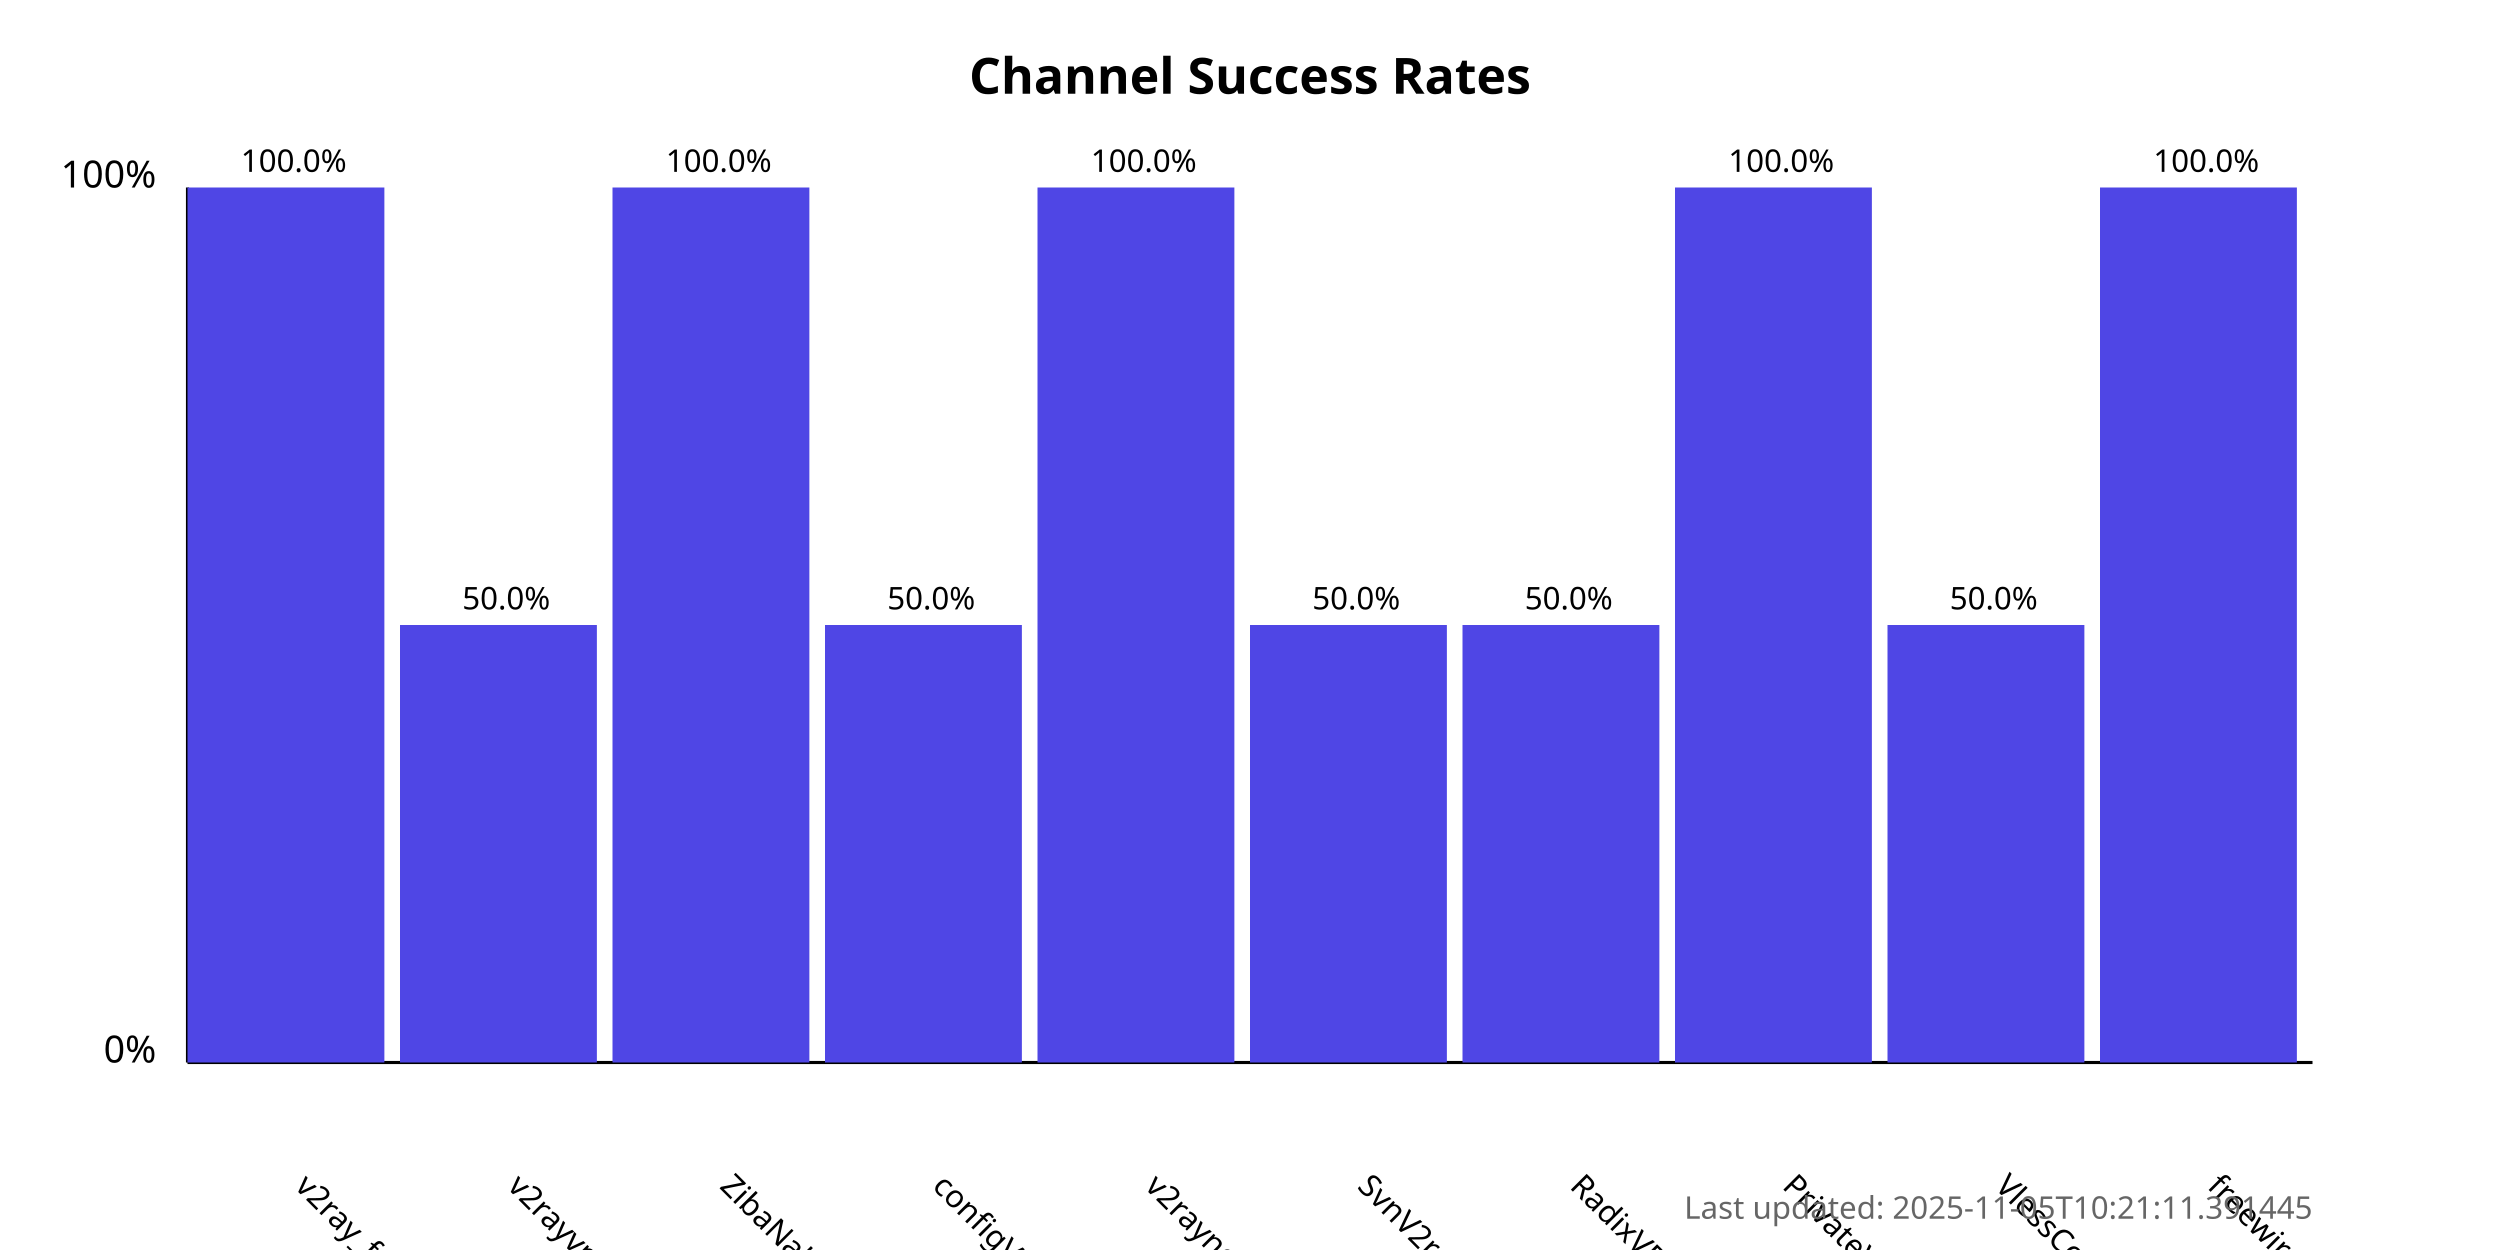
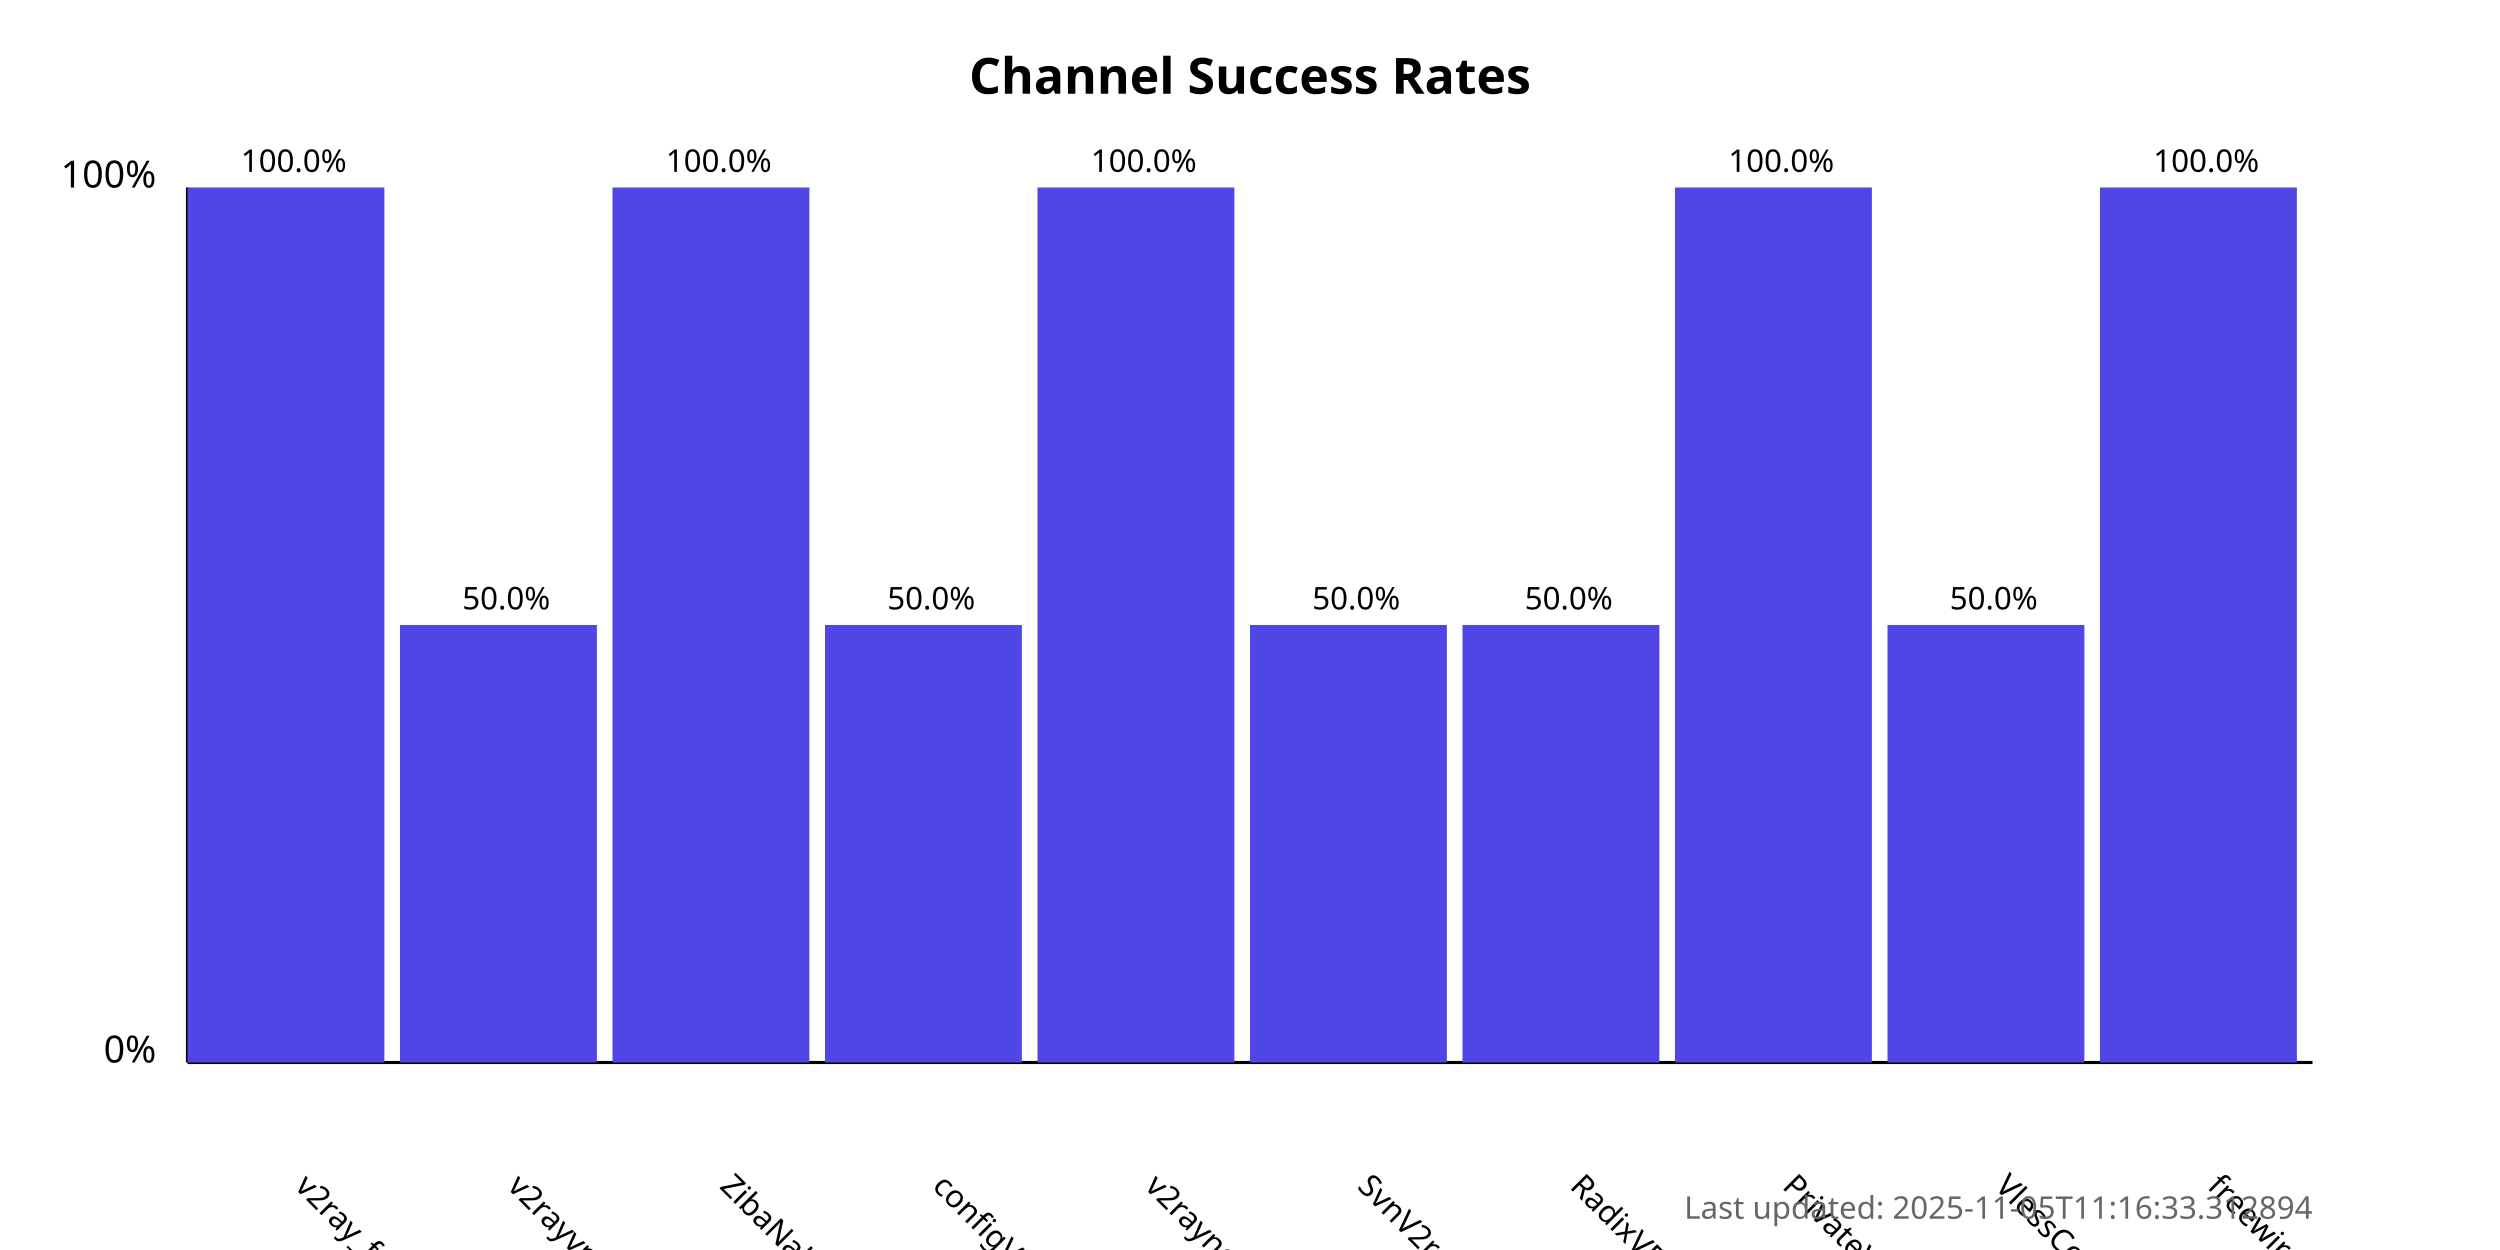
<svg xmlns="http://www.w3.org/2000/svg" width="800" height="400">
  <style>
            .chart-title { font: bold 16px sans-serif; }
            .axis-label { font: 12px sans-serif; }
            .tick-label { font: 10px sans-serif; }
            .bar { fill: #4f46e5; }
            .bar:hover { fill: #6366f1; }
            .timestamp { font: 10px sans-serif; fill: #666; }
        </style>
  <text x="400.0" y="30" text-anchor="middle" class="chart-title">
            Channel Success Rates
        </text>
  <line x1="60" y1="340" x2="60" y2="60" stroke="black" stroke-width="1" />
  <line x1="60" y1="340" x2="740" y2="340" stroke="black" stroke-width="1" />
  <text x="50" y="340" text-anchor="end" class="axis-label">0%</text>
  <text x="50" y="60" text-anchor="end" class="axis-label">100%</text>
  <g>
    <rect x="60" y="60.0" width="63.0" height="280.0" class="bar" />
    <text x="94.0" y="380" transform="rotate(45, 94.0, 380)" text-anchor="start" class="tick-label">
                v2ray_free_conf
            </text>
    <text x="94.0" y="55.0" text-anchor="middle" class="tick-label">
                100.0%
            </text>
  </g>
  <g>
    <rect x="128.0" y="200.0" width="63.0" height="140.0" class="bar" />
    <text x="162.0" y="380" transform="rotate(45, 162.0, 380)" text-anchor="start" class="tick-label">
                v2rayvpno
            </text>
    <text x="162.0" y="195.0" text-anchor="middle" class="tick-label">
                50.0%
            </text>
  </g>
  <g>
    <rect x="196.0" y="60.0" width="63.0" height="280.0" class="bar" />
    <text x="230.0" y="380" transform="rotate(45, 230.0, 380)" text-anchor="start" class="tick-label">
                ZibaNabz
            </text>
    <text x="230.0" y="55.0" text-anchor="middle" class="tick-label">
                100.0%
            </text>
  </g>
  <g>
    <rect x="264.0" y="200.0" width="63.0" height="140.0" class="bar" />
    <text x="298.0" y="380" transform="rotate(45, 298.0, 380)" text-anchor="start" class="tick-label">
                configV2rayForFree
            </text>
    <text x="298.0" y="195.0" text-anchor="middle" class="tick-label">
                50.0%
            </text>
  </g>
  <g>
    <rect x="332.0" y="60.0" width="63.0" height="280.0" class="bar" />
    <text x="366.0" y="380" transform="rotate(45, 366.0, 380)" text-anchor="start" class="tick-label">
                v2rayngvpn
            </text>
    <text x="366.0" y="55.0" text-anchor="middle" class="tick-label">
                100.0%
            </text>
  </g>
  <g>
    <rect x="400.0" y="200.0" width="63.0" height="140.0" class="bar" />
    <text x="434.0" y="380" transform="rotate(45, 434.0, 380)" text-anchor="start" class="tick-label">
                SvnV2ray
            </text>
    <text x="434.0" y="195.0" text-anchor="middle" class="tick-label">
                50.0%
            </text>
  </g>
  <g>
    <rect x="468.0" y="200.0" width="63.0" height="140.0" class="bar" />
    <text x="502.0" y="380" transform="rotate(45, 502.0, 380)" text-anchor="start" class="tick-label">
                RadixVPN
            </text>
    <text x="502.0" y="195.0" text-anchor="middle" class="tick-label">
                50.0%
            </text>
  </g>
  <g>
    <rect x="536.0" y="60.0" width="63.0" height="280.0" class="bar" />
    <text x="570.0" y="380" transform="rotate(45, 570.0, 380)" text-anchor="start" class="tick-label">
                PrivateVPNs
            </text>
    <text x="570.0" y="55.0" text-anchor="middle" class="tick-label">
                100.0%
            </text>
  </g>
  <g>
    <rect x="604.0" y="200.0" width="63.0" height="140.0" class="bar" />
    <text x="638.0" y="380" transform="rotate(45, 638.0, 380)" text-anchor="start" class="tick-label">
                VlessConfig
            </text>
    <text x="638.0" y="195.0" text-anchor="middle" class="tick-label">
                50.0%
            </text>
  </g>
  <g>
    <rect x="672.0" y="60.0" width="63.0" height="280.0" class="bar" />
    <text x="706.0" y="380" transform="rotate(45, 706.0, 380)" text-anchor="start" class="tick-label">
                freewireguard
            </text>
    <text x="706.0" y="55.0" text-anchor="middle" class="tick-label">
                100.0%
            </text>
  </g>
  <text x="740" y="390" text-anchor="end" class="timestamp">
-             Last updated: 2025-11-05T10:21:11.391445
+             Last updated: 2025-11-05T11:16:33.312894
        </text>
</svg>
